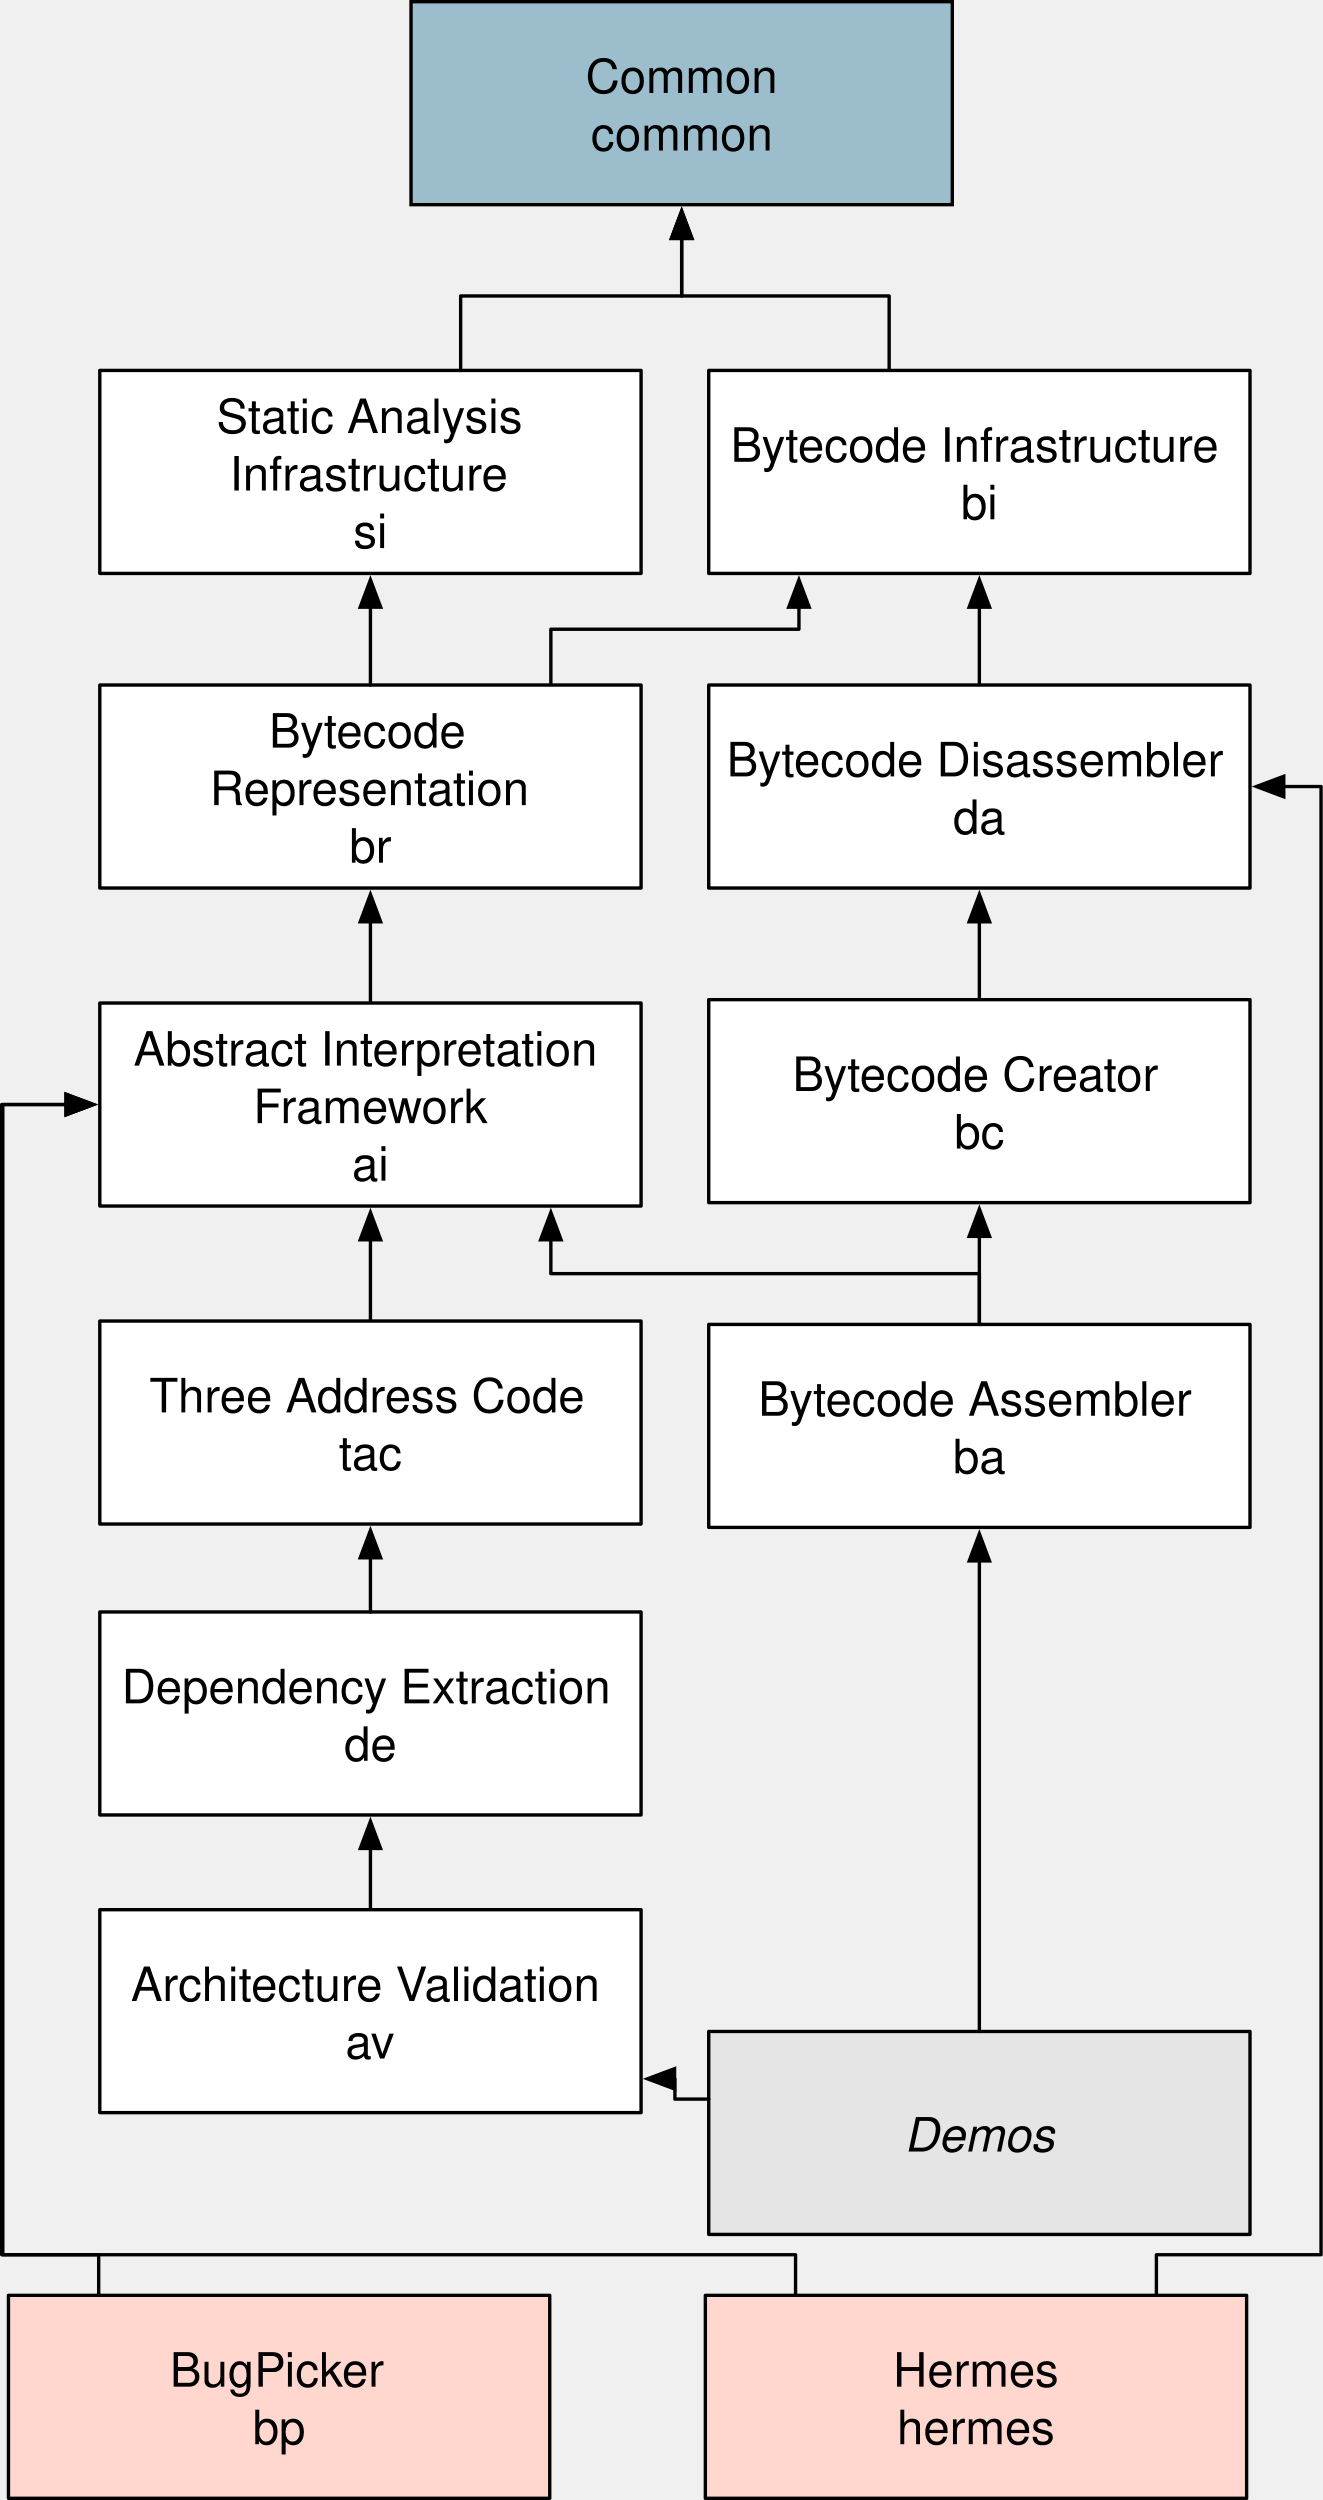
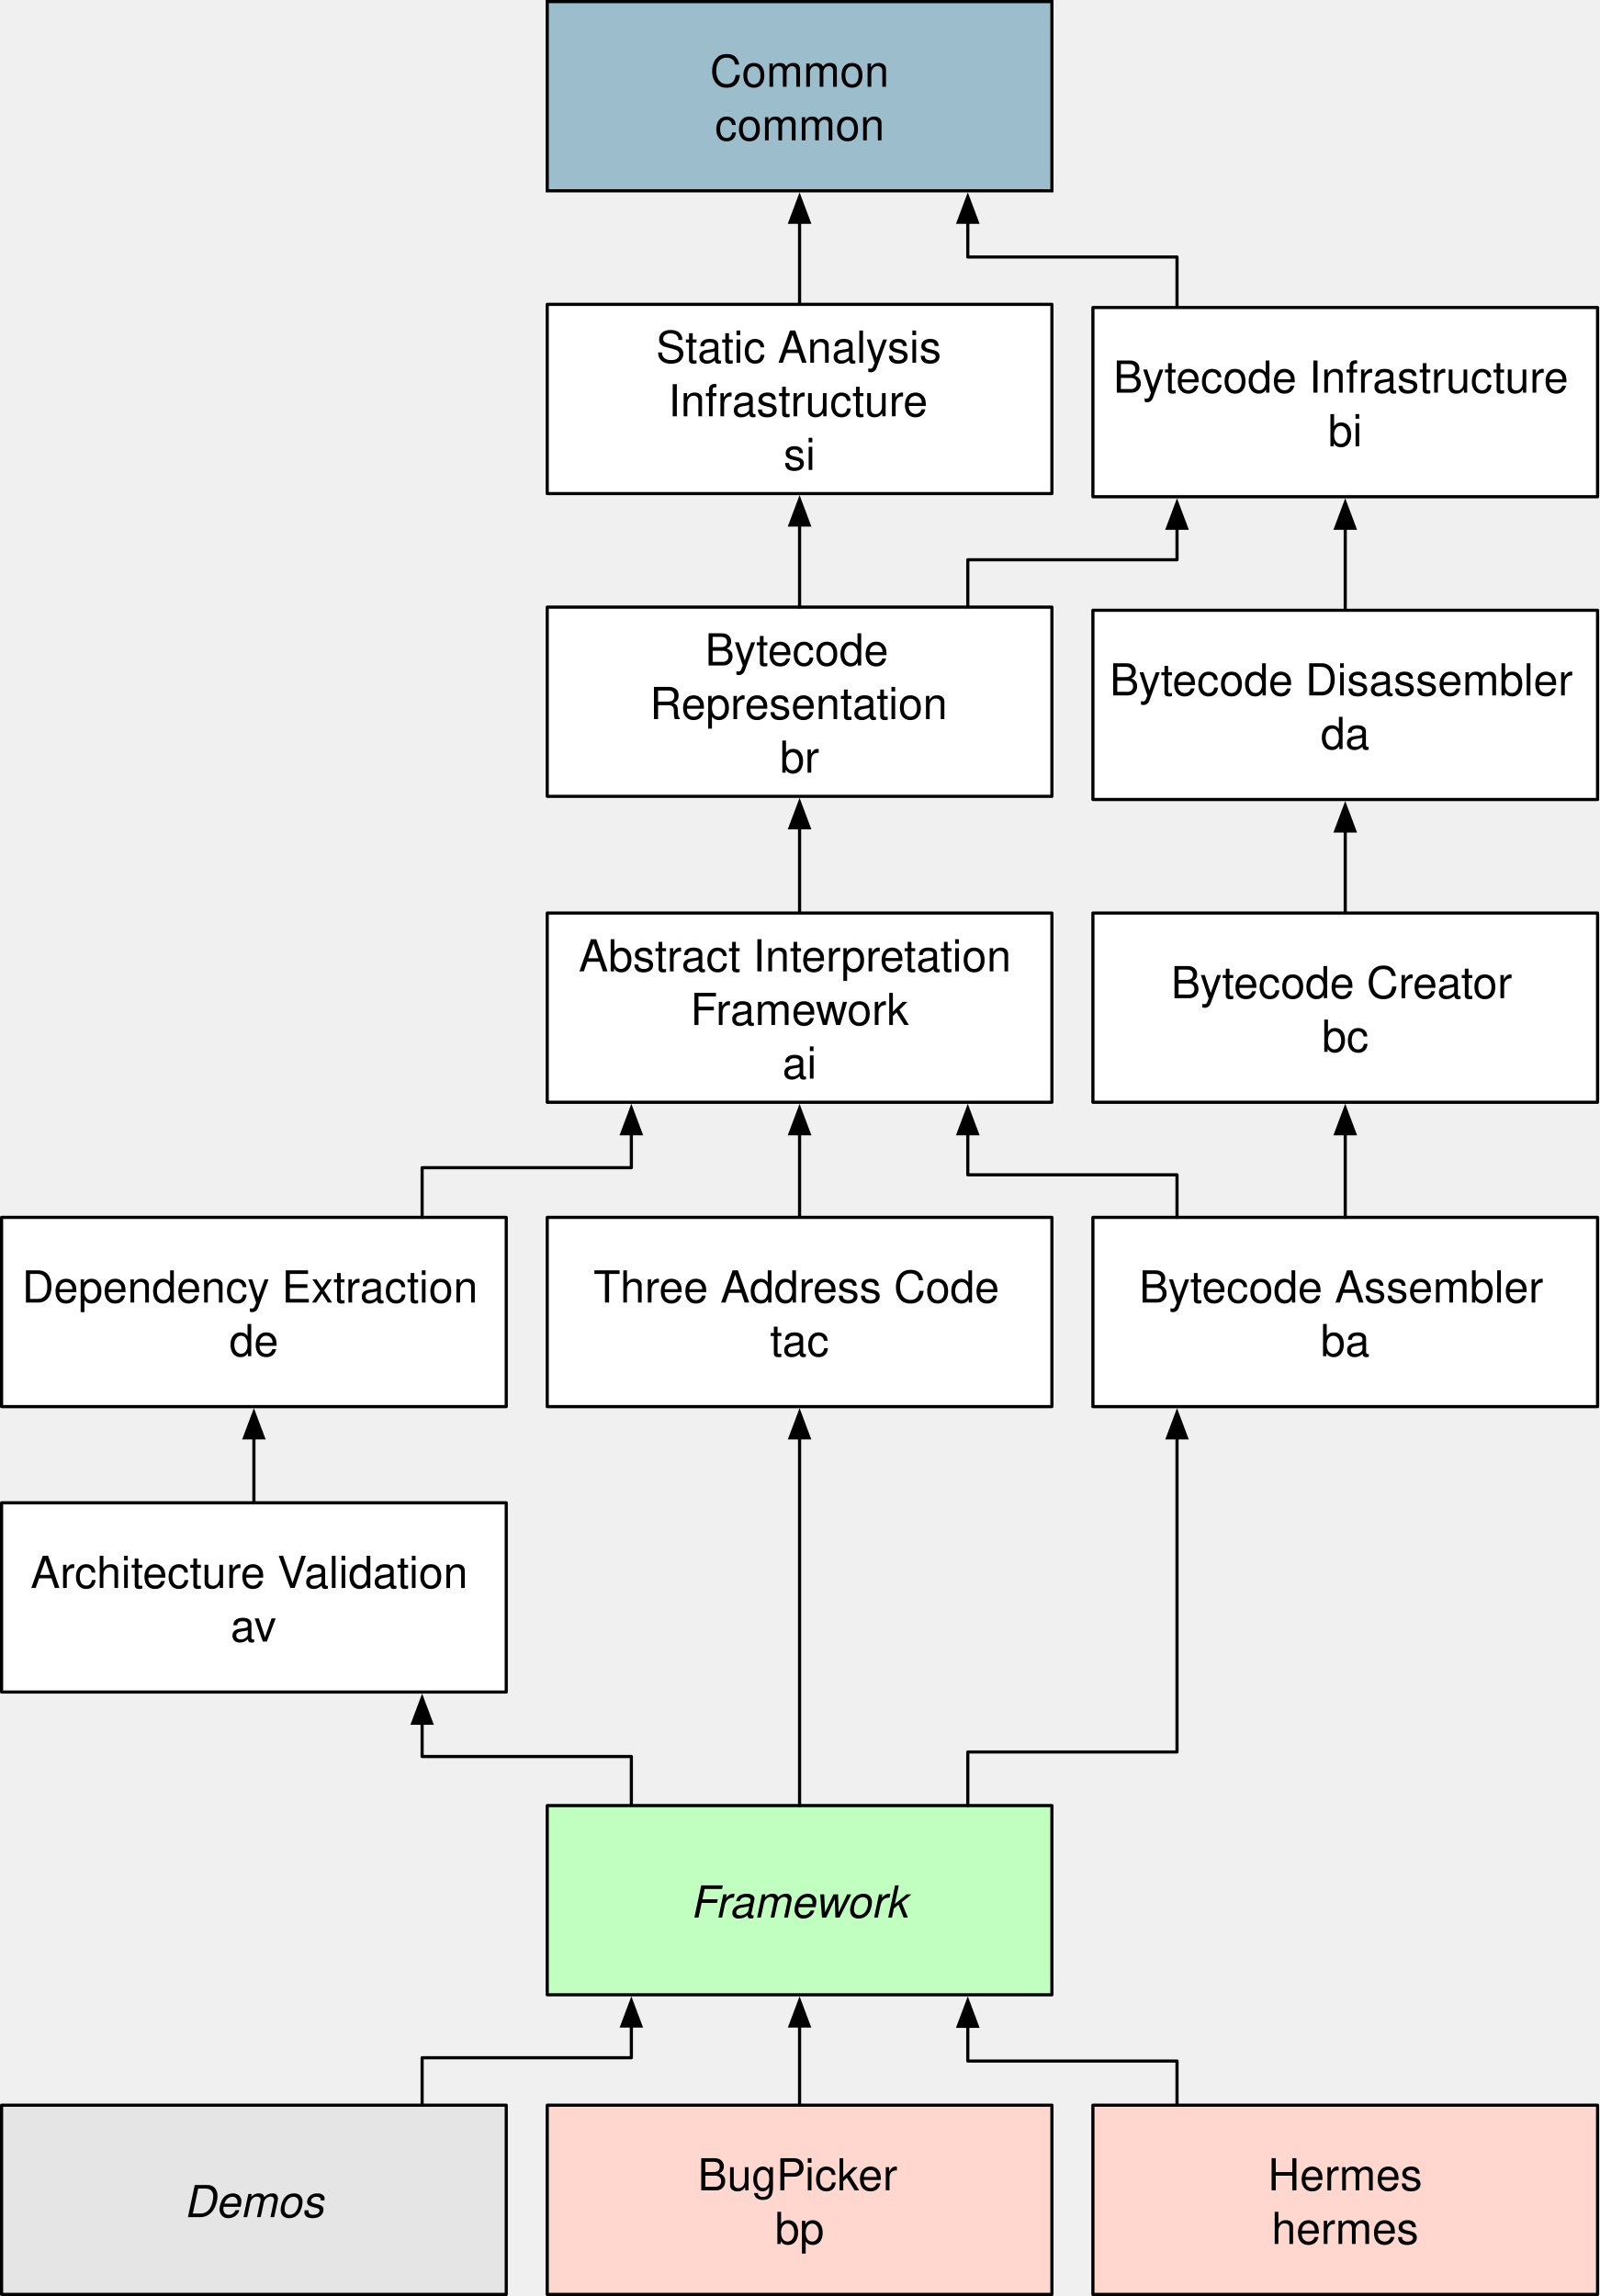
- <svg xmlns="http://www.w3.org/2000/svg" version="1.1" viewBox="92.5 53.5 391 739" width="391" height="739">
+ <svg xmlns="http://www.w3.org/2000/svg" version="1.1" viewBox="10.5 15.5 507 728" width="507" height="728">
  <defs>
    <marker orient="auto" overflow="visible" markerUnits="strokeWidth" id="FilledArrow_Marker" stroke-linejoin="miter" stroke-miterlimit="10" viewBox="-10 -5 11 10" markerWidth="11" markerHeight="10" color="black">
      <g>
        <path d="M -8.08 0 L 0 3.03 L 0 -3.03 Z" fill="currentColor" stroke="currentColor" stroke-width="1" />
      </g>
    </marker>
    <marker orient="auto" overflow="visible" markerUnits="strokeWidth" id="FilledArrow_Marker_2" stroke-linejoin="miter" stroke-miterlimit="10" viewBox="-1 -4 10 8" markerWidth="10" markerHeight="8" color="black">
      <g>
        <path d="M 8 0 L 0 -3 L 0 3 Z" fill="currentColor" stroke="currentColor" stroke-width="1" />
      </g>
    </marker>
    <font-face font-family="Helvetica" font-size="14" panose-1="2 11 4 3 2 2 2 2 2 4" units-per-em="1000" underline-position="-75" underline-thickness="50" slope="0" x-height="524" cap-height="718" ascent="770.004" descent="-229.996" font-weight="300">
      <font-face-src>
        <font-face-name name="Helvetica-Light" />
      </font-face-src>
    </font-face>
    <font-face font-family="Helvetica" font-size="14" units-per-em="1000" underline-position="-75.684" underline-thickness="49.316" slope="0" x-height="522.949" cap-height="717.285" ascent="770.019" descent="-229.98" font-weight="400">
      <font-face-src>
        <font-face-name name="Helvetica" />
      </font-face-src>
    </font-face>
    <font-face font-family="Helvetica" font-size="14" panose-1="2 11 4 3 2 2 2 2 2 4" units-per-em="1000" underline-position="-75" underline-thickness="50" slope="1071.429" x-height="524" cap-height="718" ascent="770.004" descent="-229.996" font-style="italic" font-weight="300">
      <font-face-src>
        <font-face-name name="Helvetica-LightOblique" />
      </font-face-src>
    </font-face>
  </defs>
-   <g id="Canvas_1" stroke-opacity="1" stroke="none" fill-opacity="1" fill="none" stroke-dasharray="none">
+   <g id="Canvas_1" stroke-dasharray="none" stroke="none" fill-opacity="1" fill="none" stroke-opacity="1">
    <g id="Canvas_1: Layer 1">
      <g id="Line_32">
-         <line x1="202" y1="325.98" x2="202" y2="350" marker-start="url(#FilledArrow_Marker)" stroke="black" stroke-linecap="round" stroke-linejoin="round" stroke-width="1" />
-       </g>
-       <g id="Line_27">
-         <line x1="382" y1="418.98" x2="382" y2="445" marker-start="url(#FilledArrow_Marker)" stroke="black" stroke-linecap="round" stroke-linejoin="round" stroke-width="1" />
+         <line x1="264" y1="277.98" x2="264" y2="305" marker-start="url(#FilledArrow_Marker)" stroke="black" stroke-linecap="round" stroke-linejoin="round" stroke-width="1" />
      </g>
      <g id="Line_26">
-         <line x1="202" y1="618" x2="202" y2="599.9" marker-end="url(#FilledArrow_Marker_2)" stroke="black" stroke-linecap="round" stroke-linejoin="round" stroke-width="1" />
+         <line x1="91" y1="492" x2="91" y2="471.4" marker-end="url(#FilledArrow_Marker_2)" stroke="black" stroke-linecap="round" stroke-linejoin="round" stroke-width="1" />
      </g>
      <g id="Line_12">
-         <line x1="382" y1="325.98" x2="382" y2="349" marker-start="url(#FilledArrow_Marker)" stroke="black" stroke-linecap="round" stroke-linejoin="round" stroke-width="1" />
+         <line x1="437" y1="278.98" x2="437" y2="305" marker-start="url(#FilledArrow_Marker)" stroke="black" stroke-linecap="round" stroke-linejoin="round" stroke-width="1" />
      </g>
      <g id="Line_11">
-         <line x1="382" y1="232.98" x2="382" y2="256" marker-start="url(#FilledArrow_Marker)" stroke="black" stroke-linecap="round" stroke-linejoin="round" stroke-width="1" />
+         <line x1="437" y1="182.98" x2="437" y2="209" marker-start="url(#FilledArrow_Marker)" stroke="black" stroke-linecap="round" stroke-linejoin="round" stroke-width="1" />
      </g>
      <g id="Line_7">
-         <path d="M 294 123.98 L 294 140.99 L 355.333 140.99 L 355.333 163" marker-start="url(#FilledArrow_Marker)" stroke="black" stroke-linecap="round" stroke-linejoin="round" stroke-width="1" />
+         <path d="M 317.333 85.98 L 317.333 96.99 L 383.667 96.99 L 383.667 113" marker-start="url(#FilledArrow_Marker)" stroke="black" stroke-linecap="round" stroke-linejoin="round" stroke-width="1" />
      </g>
      <g id="Line_6">
-         <path d="M 328.667 232.98 L 328.667 234.98 L 328.667 239.5 L 292 239.5 L 255.333 239.5 L 255.333 244.02 L 255.333 256" marker-start="url(#FilledArrow_Marker)" stroke="black" stroke-linecap="round" stroke-linejoin="round" stroke-width="1" />
+         <path d="M 383.667 182.98 L 383.667 192.99 L 317.333 192.99 L 317.333 208" marker-start="url(#FilledArrow_Marker)" stroke="black" stroke-linecap="round" stroke-linejoin="round" stroke-width="1" />
      </g>
      <g id="Graphic_3">
-         <rect x="214" y="54" width="160" height="60" fill="#9cbecc" />
-         <rect x="214" y="54" width="160" height="60" stroke="black" stroke-linecap="butt" stroke-linejoin="miter" stroke-width="1" />
-         <text transform="translate(219 67)" fill="black">
+         <rect x="184" y="16" width="160" height="60" fill="#9cbecc" />
+         <rect x="184" y="16" width="160" height="60" stroke="black" stroke-linecap="butt" stroke-linejoin="miter" stroke-width="1" />
+         <text transform="translate(189 29)" fill="black">
          <tspan font-family="Helvetica" font-size="14" font-weight="300" fill="black" x="46.608" y="14">Common</tspan>
          <tspan font-family="Helvetica" font-size="14" font-weight="400" fill="black" x="48.159" y="31">common</tspan>
        </text>
      </g>
      <g id="Graphic_4">
-         <rect x="302" y="163" width="160" height="60" fill="white" />
-         <rect x="302" y="163" width="160" height="60" stroke="black" stroke-linecap="round" stroke-linejoin="round" stroke-width="1" />
-         <text transform="translate(307 176)" fill="black">
+         <rect x="357" y="113" width="160" height="60" fill="white" />
+         <rect x="357" y="113" width="160" height="60" stroke="black" stroke-linecap="round" stroke-linejoin="round" stroke-width="1" />
+         <text transform="translate(362 126)" fill="black">
          <tspan font-family="Helvetica" font-size="14" font-weight="300" fill="black" x="1.465" y="14">Bytecode Infrastructure</tspan>
          <tspan font-family="Helvetica" font-size="14" font-weight="400" fill="black" x="69.552" y="31">bi</tspan>
        </text>
      </g>
      <g id="Graphic_5">
-         <rect x="122" y="256" width="160" height="60" fill="white" />
-         <rect x="122" y="256" width="160" height="60" stroke="black" stroke-linecap="round" stroke-linejoin="round" stroke-width="1" />
-         <text transform="translate(127 260.5)" fill="black">
+         <rect x="184" y="208" width="160" height="60" fill="white" />
+         <rect x="184" y="208" width="160" height="60" stroke="black" stroke-linecap="round" stroke-linejoin="round" stroke-width="1" />
+         <text transform="translate(189 212.5)" fill="black">
          <tspan font-family="Helvetica" font-size="14" font-weight="300" fill="black" x="45.04" y="14">Bytecode </tspan>
          <tspan font-family="Helvetica" font-size="14" font-weight="300" fill="black" x="27.533" y="31">Representation</tspan>
          <tspan font-family="Helvetica" font-size="14" font-weight="400" fill="black" x="68.776" y="48">br</tspan>
        </text>
      </g>
      <g id="Graphic_8">
-         <rect x="302" y="256" width="160" height="60" fill="white" />
-         <rect x="302" y="256" width="160" height="60" stroke="black" stroke-linecap="round" stroke-linejoin="round" stroke-width="1" />
-         <text transform="translate(307 269)" fill="black">
+         <rect x="357" y="209" width="160" height="60" fill="white" />
+         <rect x="357" y="209" width="160" height="60" stroke="black" stroke-linecap="round" stroke-linejoin="round" stroke-width="1" />
+         <text transform="translate(362 222)" fill="black">
          <tspan font-family="Helvetica" font-size="14" font-weight="300" fill="black" x=".317" y="14">Bytecode Disassembler</tspan>
          <tspan font-family="Helvetica" font-size="14" font-weight="400" fill="black" x="67.214" y="31">da</tspan>
        </text>
      </g>
      <g id="Graphic_10">
-         <rect x="302" y="349" width="160" height="60" fill="white" />
-         <rect x="302" y="349" width="160" height="60" stroke="black" stroke-linecap="round" stroke-linejoin="round" stroke-width="1" />
-         <text transform="translate(307 362)" fill="black">
+         <rect x="357" y="305" width="160" height="60" fill="white" />
+         <rect x="357" y="305" width="160" height="60" stroke="black" stroke-linecap="round" stroke-linejoin="round" stroke-width="1" />
+         <text transform="translate(362 318)" fill="black">
          <tspan font-family="Helvetica" font-size="14" font-weight="300" fill="black" x="19.756" y="14">Bytecode Creator</tspan>
          <tspan font-family="Helvetica" font-size="14" font-weight="400" fill="black" x="67.607" y="31">bc</tspan>
        </text>
      </g>
      <g id="Graphic_9">
-         <rect x="302" y="445" width="160" height="60" fill="white" />
-         <rect x="302" y="445" width="160" height="60" stroke="black" stroke-linecap="round" stroke-linejoin="round" stroke-width="1" />
-         <text transform="translate(307 458)" fill="black">
+         <rect x="357" y="401.5" width="160" height="60" fill="white" />
+         <rect x="357" y="401.5" width="160" height="60" stroke="black" stroke-linecap="round" stroke-linejoin="round" stroke-width="1" />
+         <text transform="translate(362 414.5)" fill="black">
          <tspan font-family="Helvetica" font-size="14" font-weight="300" fill="black" x="9.648" y="14">Bytecode Assembler</tspan>
          <tspan font-family="Helvetica" font-size="14" font-weight="400" fill="black" x="67.214" y="31">ba</tspan>
        </text>
      </g>
      <g id="Graphic_30">
-         <rect x="122" y="350" width="160" height="60" fill="white" />
-         <rect x="122" y="350" width="160" height="60" stroke="black" stroke-linecap="round" stroke-linejoin="round" stroke-width="1" />
-         <text transform="translate(127 354.5)" fill="black">
+         <rect x="184" y="305" width="160" height="60" fill="white" />
+         <rect x="184" y="305" width="160" height="60" stroke="black" stroke-linecap="round" stroke-linejoin="round" stroke-width="1" />
+         <text transform="translate(189 309.5)" fill="black">
          <tspan font-family="Helvetica" font-size="14" font-weight="300" fill="black" x="4.972" y="14">Abstract Interpretation </tspan>
          <tspan font-family="Helvetica" font-size="14" font-weight="300" fill="black" x="40.385" y="31">Framework</tspan>
          <tspan font-family="Helvetica" font-size="14" font-weight="400" fill="black" x="69.552" y="48">ai</tspan>
        </text>
      </g>
      <g id="Graphic_13">
-         <rect x="122" y="530" width="160" height="60" fill="white" />
-         <rect x="122" y="530" width="160" height="60" stroke="black" stroke-linecap="round" stroke-linejoin="round" stroke-width="1" />
-         <text transform="translate(127 543)" fill="black">
+         <rect x="11" y="401.5" width="160" height="60" fill="white" />
+         <rect x="11" y="401.5" width="160" height="60" stroke="black" stroke-linecap="round" stroke-linejoin="round" stroke-width="1" />
+         <text transform="translate(16 414.5)" fill="black">
          <tspan font-family="Helvetica" font-size="14" font-weight="300" fill="black" x="1.472" y="14">Dependency Extraction</tspan>
          <tspan font-family="Helvetica" font-size="14" font-weight="400" fill="black" x="67.214" y="31">de</tspan>
        </text>
      </g>
      <g id="Graphic_14">
-         <rect x="122" y="618" width="160" height="60" fill="white" />
-         <rect x="122" y="618" width="160" height="60" stroke="black" stroke-linecap="round" stroke-linejoin="round" stroke-width="1" />
-         <text transform="translate(127 631)" fill="black">
+         <rect x="11" y="492" width="160" height="60" fill="white" />
+         <rect x="11" y="492" width="160" height="60" stroke="black" stroke-linecap="round" stroke-linejoin="round" stroke-width="1" />
+         <text transform="translate(16 505)" fill="black">
          <tspan font-family="Helvetica" font-size="14" font-weight="300" fill="black" x="4.195" y="14">Architecture Validation</tspan>
          <tspan font-family="Helvetica" font-size="14" font-weight="400" fill="black" x="67.607" y="31">av</tspan>
        </text>
      </g>
      <g id="Line_28">
-         <line x1="202" y1="419.98" x2="202" y2="444" marker-start="url(#FilledArrow_Marker)" stroke="black" stroke-linecap="round" stroke-linejoin="round" stroke-width="1" />
+         <line x1="264" y1="374.98" x2="264" y2="401.5" marker-start="url(#FilledArrow_Marker)" stroke="black" stroke-linecap="round" stroke-linejoin="round" stroke-width="1" />
      </g>
      <g id="Line_29">
-         <path d="M 255.333 419.98 L 255.333 429.99 L 382 429.99 L 382 445" marker-start="url(#FilledArrow_Marker)" stroke="black" stroke-linecap="round" stroke-linejoin="round" stroke-width="1" />
+         <path d="M 317.333 374.98 L 317.333 388 L 383.667 388 L 383.667 401.5" marker-start="url(#FilledArrow_Marker)" stroke="black" stroke-linecap="round" stroke-linejoin="round" stroke-width="1" />
      </g>
      <g id="Graphic_33">
-         <rect x="302" y="654" width="160" height="60" fill="#e5e5e5" />
-         <rect x="302" y="654" width="160" height="60" stroke="black" stroke-linecap="round" stroke-linejoin="round" stroke-width="1" />
-         <text transform="translate(307 675.5)" fill="black">
+         <rect x="11" y="683" width="160" height="60" fill="#e5e5e5" />
+         <rect x="11" y="683" width="160" height="60" stroke="black" stroke-linecap="round" stroke-linejoin="round" stroke-width="1" />
+         <text transform="translate(16 704.5)" fill="black">
          <tspan font-family="Helvetica" font-size="14" font-style="italic" font-weight="300" fill="black" x="52.831" y="14">Demos</tspan>
        </text>
      </g>
      <g id="Line_35">
-         <path d="M 302 674 L 292 674 L 292 668 L 291.9 668" marker-end="url(#FilledArrow_Marker_2)" stroke="black" stroke-linecap="round" stroke-linejoin="round" stroke-width="1" />
+         <path d="M 210.667 588 L 210.667 572.45 L 144.333 572.45 L 144.333 561.9" marker-end="url(#FilledArrow_Marker_2)" stroke="black" stroke-linecap="round" stroke-linejoin="round" stroke-width="1" />
      </g>
      <g id="Line_36">
-         <line x1="382" y1="654" x2="382" y2="514.9" marker-end="url(#FilledArrow_Marker_2)" stroke="black" stroke-linecap="round" stroke-linejoin="round" stroke-width="1" />
+         <path d="M 144.333 683 L 144.333 667.95 L 210.667 667.95 L 210.667 657.9" marker-end="url(#FilledArrow_Marker_2)" stroke="black" stroke-linecap="round" stroke-linejoin="round" stroke-width="1" />
      </g>
      <g id="Graphic_37">
-         <rect x="95" y="732" width="160" height="60" fill="#ffd7cf" />
-         <rect x="95" y="732" width="160" height="60" stroke="black" stroke-linecap="round" stroke-linejoin="round" stroke-width="1" />
-         <text transform="translate(100 745)" fill="black">
+         <rect x="184" y="683" width="160" height="60" fill="#ffd7cf" />
+         <rect x="184" y="683" width="160" height="60" stroke="black" stroke-linecap="round" stroke-linejoin="round" stroke-width="1" />
+         <text transform="translate(189 696)" fill="black">
          <tspan font-family="Helvetica" font-size="14" font-weight="300" fill="black" x="42.716" y="14">BugPicker</tspan>
          <tspan font-family="Helvetica" font-size="14" font-weight="400" fill="black" x="67.214" y="31">bp</tspan>
        </text>
      </g>
-       <g id="Line_38">
-         <path d="M 112.02 380 L 93 380 L 93 720 L 121.667 720 L 121.667 732" marker-start="url(#FilledArrow_Marker)" stroke="black" stroke-linecap="round" stroke-linejoin="round" stroke-width="1" />
-       </g>
      <g id="Graphic_39">
-         <rect x="122" y="163" width="160" height="60" fill="white" />
-         <rect x="122" y="163" width="160" height="60" stroke="black" stroke-linecap="round" stroke-linejoin="round" stroke-width="1" />
-         <text transform="translate(127 167.5)" fill="black">
+         <rect x="184" y="112" width="160" height="60" fill="white" />
+         <rect x="184" y="112" width="160" height="60" stroke="black" stroke-linecap="round" stroke-linejoin="round" stroke-width="1" />
+         <text transform="translate(189 116.5)" fill="black">
          <tspan font-family="Helvetica" font-size="14" font-weight="300" fill="black" x="29.486" y="14">Static Analysis </tspan>
          <tspan font-family="Helvetica" font-size="14" font-weight="300" fill="black" x="33.371" y="31">Infrastructure </tspan>
          <tspan font-family="Helvetica" font-size="14" font-weight="400" fill="black" x="69.945" y="48">si</tspan>
        </text>
      </g>
      <g id="Line_40">
-         <path d="M 294 123.98 L 294 140.99 L 228.667 140.99 L 228.667 163" marker-start="url(#FilledArrow_Marker)" stroke="black" stroke-linecap="round" stroke-linejoin="round" stroke-width="1" />
+         <line x1="264" y1="85.98" x2="264" y2="112" marker-start="url(#FilledArrow_Marker)" stroke="black" stroke-linecap="round" stroke-linejoin="round" stroke-width="1" />
      </g>
      <g id="Line_41">
-         <line x1="202" y1="232.98" x2="202" y2="256" marker-start="url(#FilledArrow_Marker)" stroke="black" stroke-linecap="round" stroke-linejoin="round" stroke-width="1" />
+         <line x1="264" y1="181.98" x2="264" y2="208" marker-start="url(#FilledArrow_Marker)" stroke="black" stroke-linecap="round" stroke-linejoin="round" stroke-width="1" />
      </g>
      <g id="Graphic_42">
-         <rect x="301" y="732" width="160" height="60" fill="#ffd7cf" />
-         <rect x="301" y="732" width="160" height="60" stroke="black" stroke-linecap="round" stroke-linejoin="round" stroke-width="1" />
-         <text transform="translate(306 745)" fill="black">
+         <rect x="357" y="683" width="160" height="60" fill="#ffd7cf" />
+         <rect x="357" y="683" width="160" height="60" stroke="black" stroke-linecap="round" stroke-linejoin="round" stroke-width="1" />
+         <text transform="translate(362 696)" fill="black">
          <tspan font-family="Helvetica" font-size="14" font-weight="300" fill="black" x="50.5" y="14">Hermes</tspan>
          <tspan font-family="Helvetica" font-size="14" font-weight="400" fill="black" x="51.659" y="31">hermes</tspan>
        </text>
      </g>
-       <g id="Line_43">
-         <path d="M 112.02 380 L 110.02 380 L 93.333 380 L 93.333 705 L 93.333 720 L 327.667 720 L 327.667 720.02 L 327.667 732" marker-start="url(#FilledArrow_Marker)" stroke="black" stroke-linecap="round" stroke-linejoin="round" stroke-width="1" />
-       </g>
      <g id="Line_44">
-         <path d="M 471.98 286 L 473.98 286 L 483 286 L 483 719 L 483 720 L 434.333 720 L 434.333 720.02 L 434.333 732" marker-start="url(#FilledArrow_Marker)" stroke="black" stroke-linecap="round" stroke-linejoin="round" stroke-width="1" />
+         <path d="M 317.333 657.98 L 317.333 669 L 383.667 669 L 383.667 683" marker-start="url(#FilledArrow_Marker)" stroke="black" stroke-linecap="round" stroke-linejoin="round" stroke-width="1" />
      </g>
      <g id="Graphic_45">
-         <rect x="122" y="444" width="160" height="60" fill="white" />
-         <rect x="122" y="444" width="160" height="60" stroke="black" stroke-linecap="round" stroke-linejoin="round" stroke-width="1" />
-         <text transform="translate(127 457)" fill="black">
+         <rect x="184" y="401.5" width="160" height="60" fill="white" />
+         <rect x="184" y="401.5" width="160" height="60" stroke="black" stroke-linecap="round" stroke-linejoin="round" stroke-width="1" />
+         <text transform="translate(189 414.5)" fill="black">
          <tspan font-family="Helvetica" font-size="14" font-weight="300" fill="black" x="9.648" y="14">Three Address Code</tspan>
          <tspan font-family="Helvetica" font-size="14" font-weight="400" fill="black" x="65.662" y="31">tac</tspan>
        </text>
      </g>
      <g id="Line_46">
-         <line x1="202" y1="513.98" x2="202" y2="530" marker-start="url(#FilledArrow_Marker)" stroke="black" stroke-linecap="round" stroke-linejoin="round" stroke-width="1" />
+         <path d="M 210.667 374.98 L 210.667 385.74 L 144.333 385.74 L 144.333 401.5" marker-start="url(#FilledArrow_Marker)" stroke="black" stroke-linecap="round" stroke-linejoin="round" stroke-width="1" />
+       </g>
+       <g id="Graphic_47">
+         <rect x="184" y="588" width="160" height="60" fill="#c0ffc0" />
+         <rect x="184" y="588" width="160" height="60" stroke="black" stroke-linecap="round" stroke-linejoin="round" stroke-width="1" />
+         <text transform="translate(189 609.5)" fill="black">
+           <tspan font-family="Helvetica" font-size="14" font-style="italic" font-weight="300" fill="black" x="40.385" y="14">Framework</tspan>
+         </text>
+       </g>
+       <g id="Line_48">
+         <line x1="264" y1="588" x2="264" y2="471.4" marker-end="url(#FilledArrow_Marker_2)" stroke="black" stroke-linecap="round" stroke-linejoin="round" stroke-width="1" />
+       </g>
+       <g id="Line_49">
+         <path d="M 317.333 588 L 317.333 571 L 383.667 571 L 383.667 471.4" marker-end="url(#FilledArrow_Marker_2)" stroke="black" stroke-linecap="round" stroke-linejoin="round" stroke-width="1" />
+       </g>
+       <g id="Line_50">
+         <line x1="264" y1="683" x2="264" y2="657.9" marker-end="url(#FilledArrow_Marker_2)" stroke="black" stroke-linecap="round" stroke-linejoin="round" stroke-width="1" />
+       </g>
+       <g id="Line_51">
+         <line x1="437" y1="374.98" x2="437" y2="401.5" marker-start="url(#FilledArrow_Marker)" stroke="black" stroke-linecap="round" stroke-linejoin="round" stroke-width="1" />
      </g>
    </g>
  </g>
</svg>
